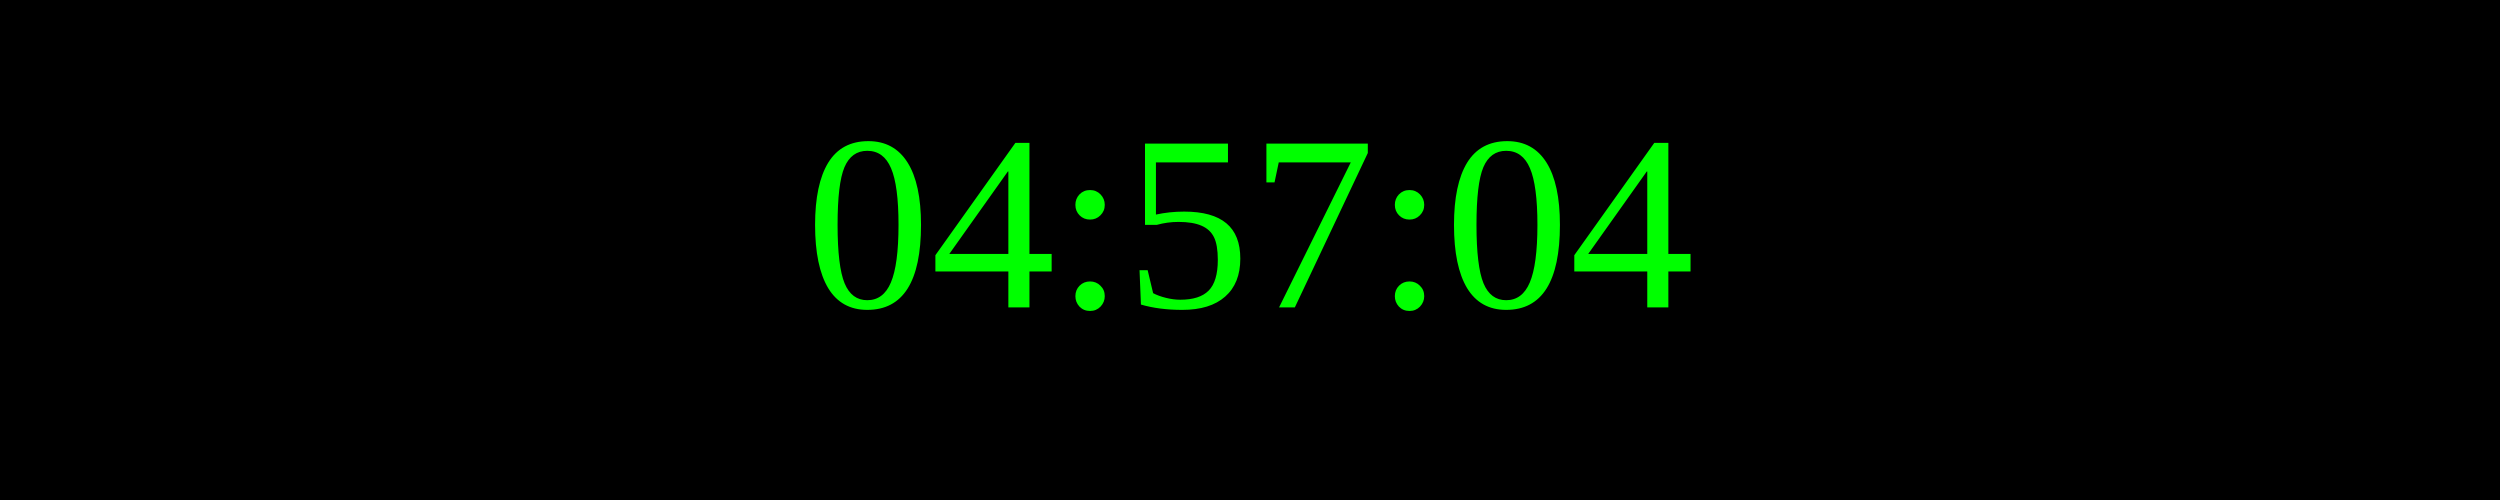
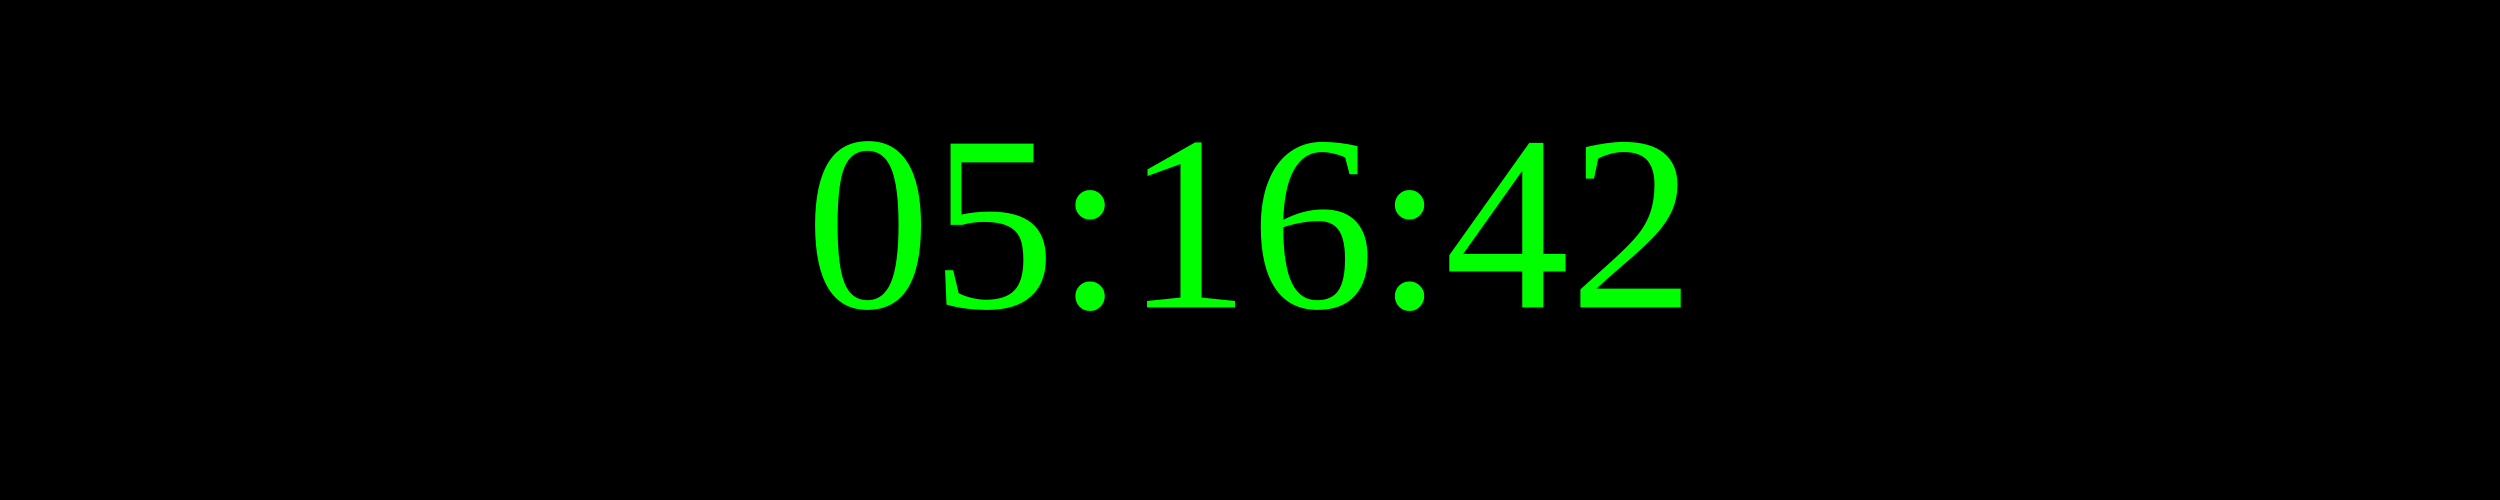
<svg xmlns="http://www.w3.org/2000/svg" width="250" height="50">
  <rect width="100%" height="100%" fill="black" />
  <text x="50%" y="50%" font-size="25" fill="lime" text-anchor="middle" dominant-baseline="middle">
- 04:57:04
+ 05:16:42
</text>
</svg>
